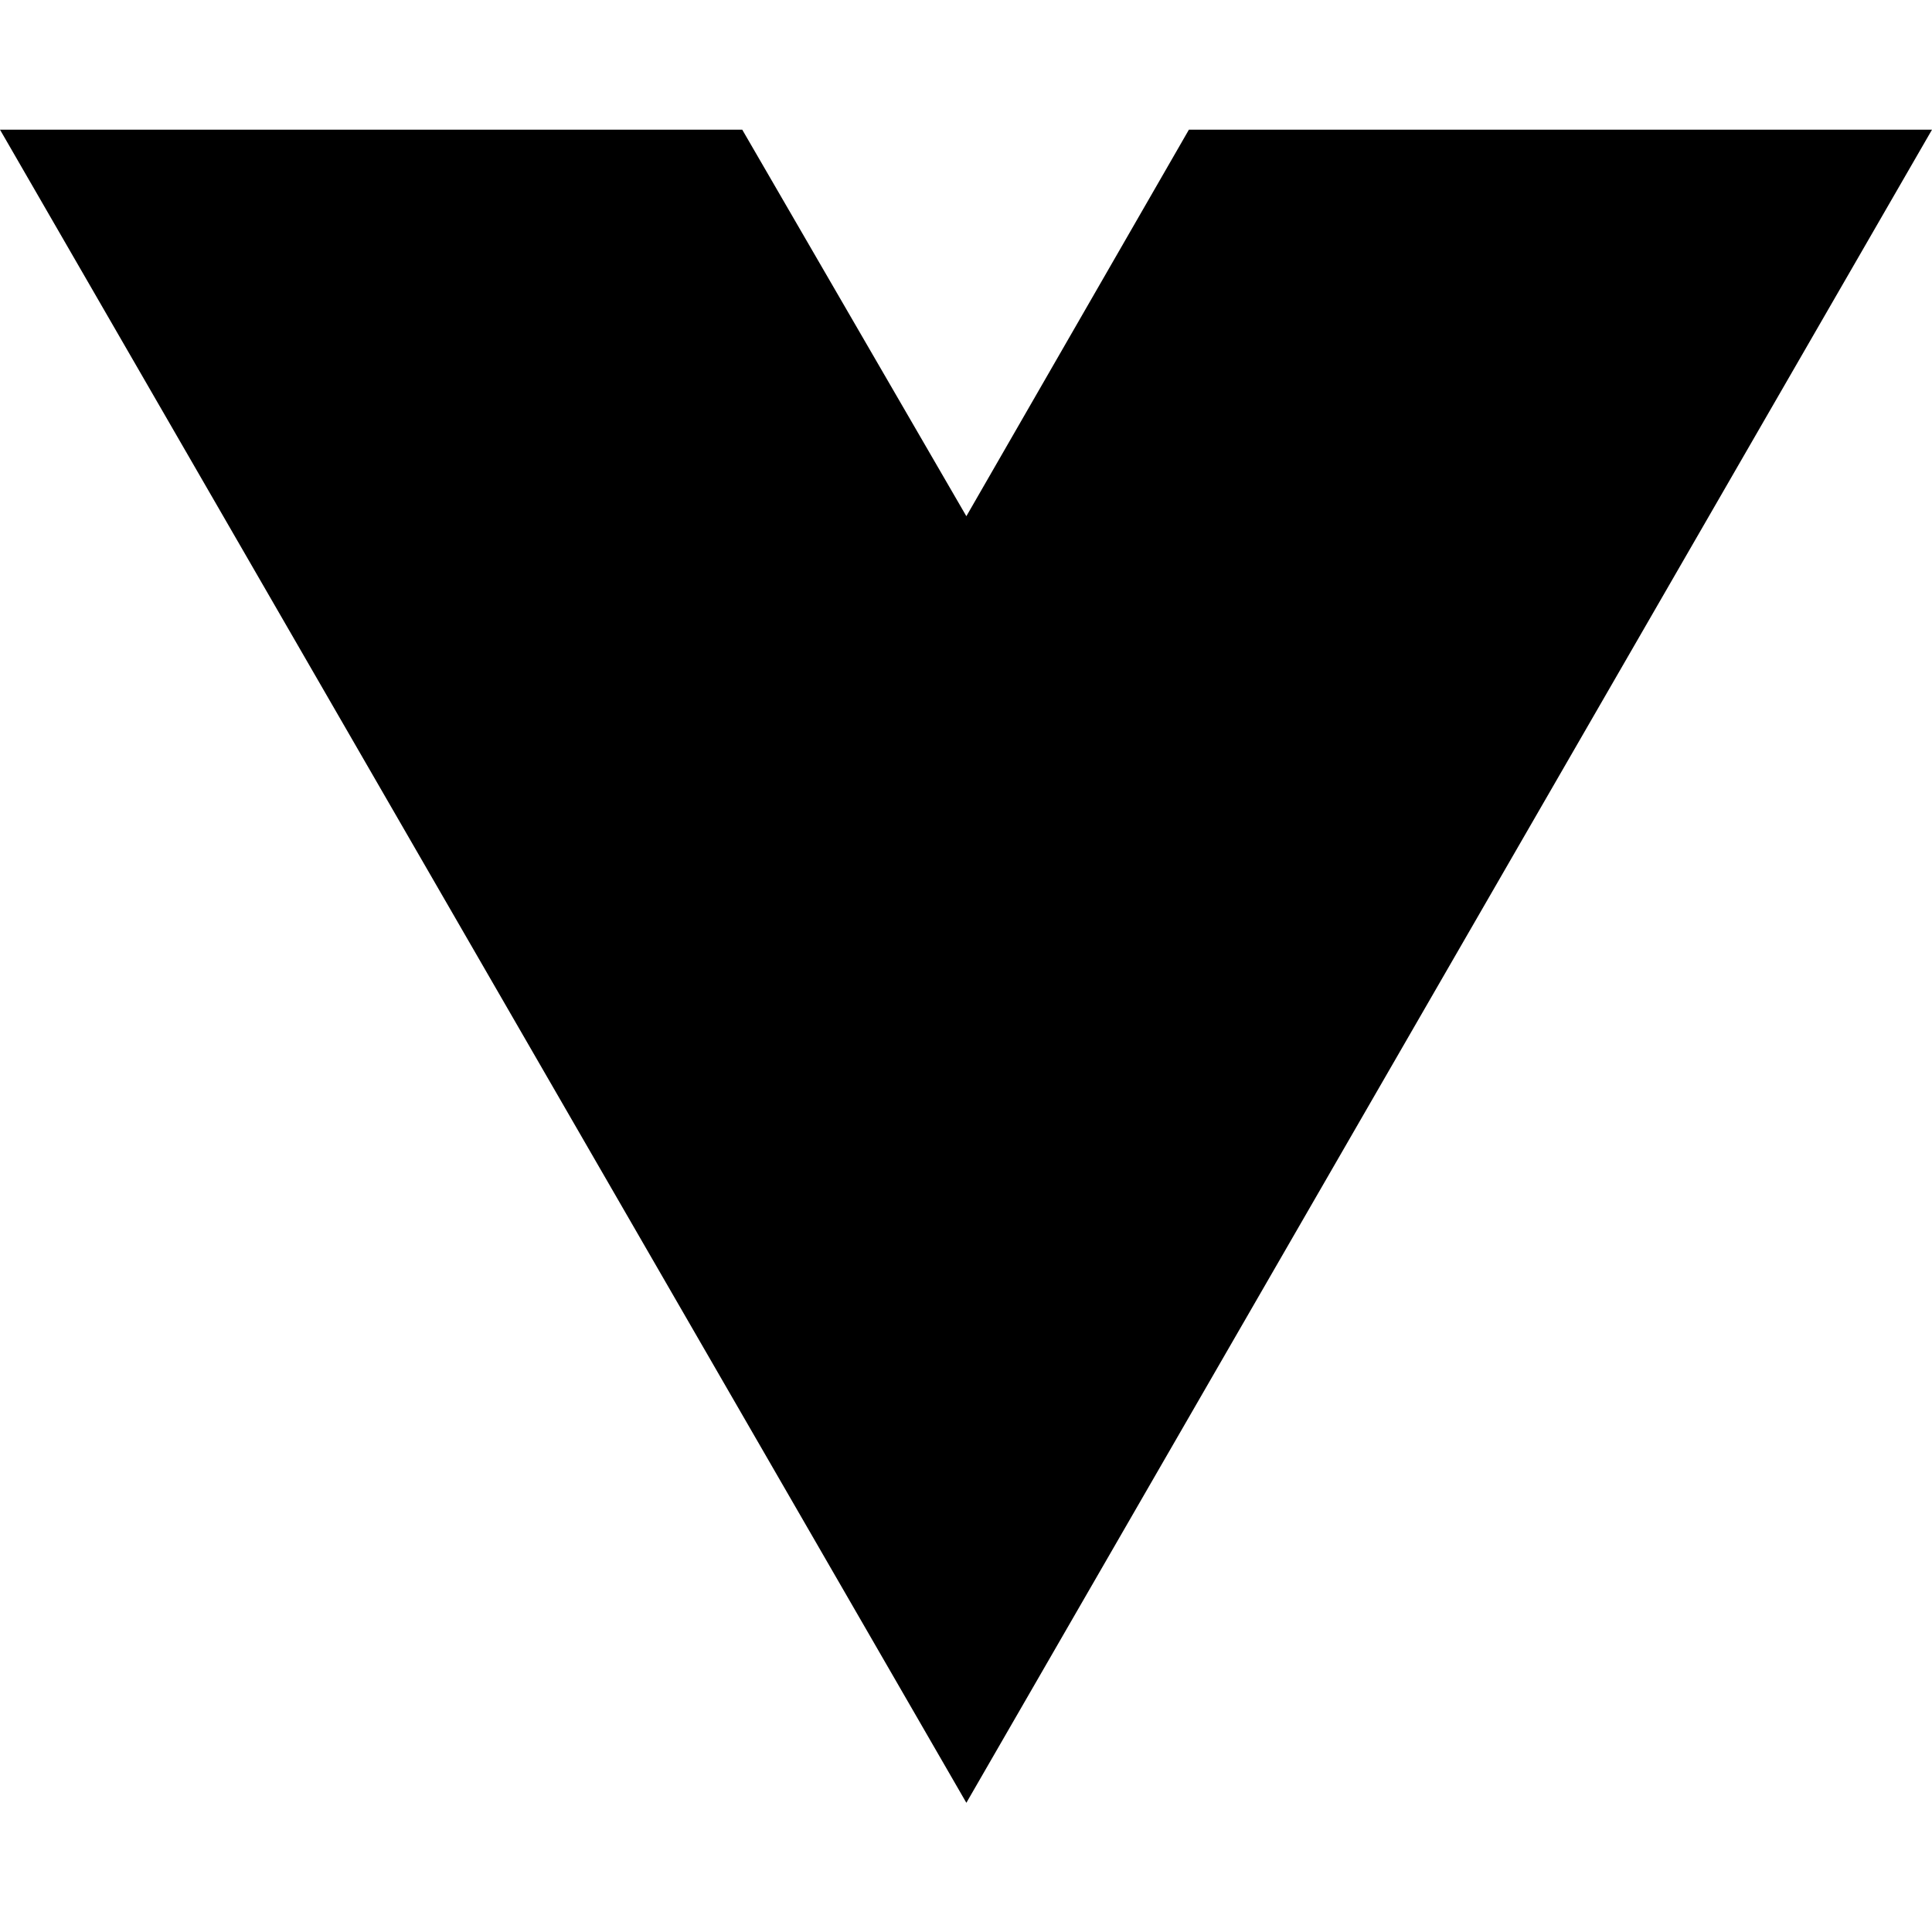
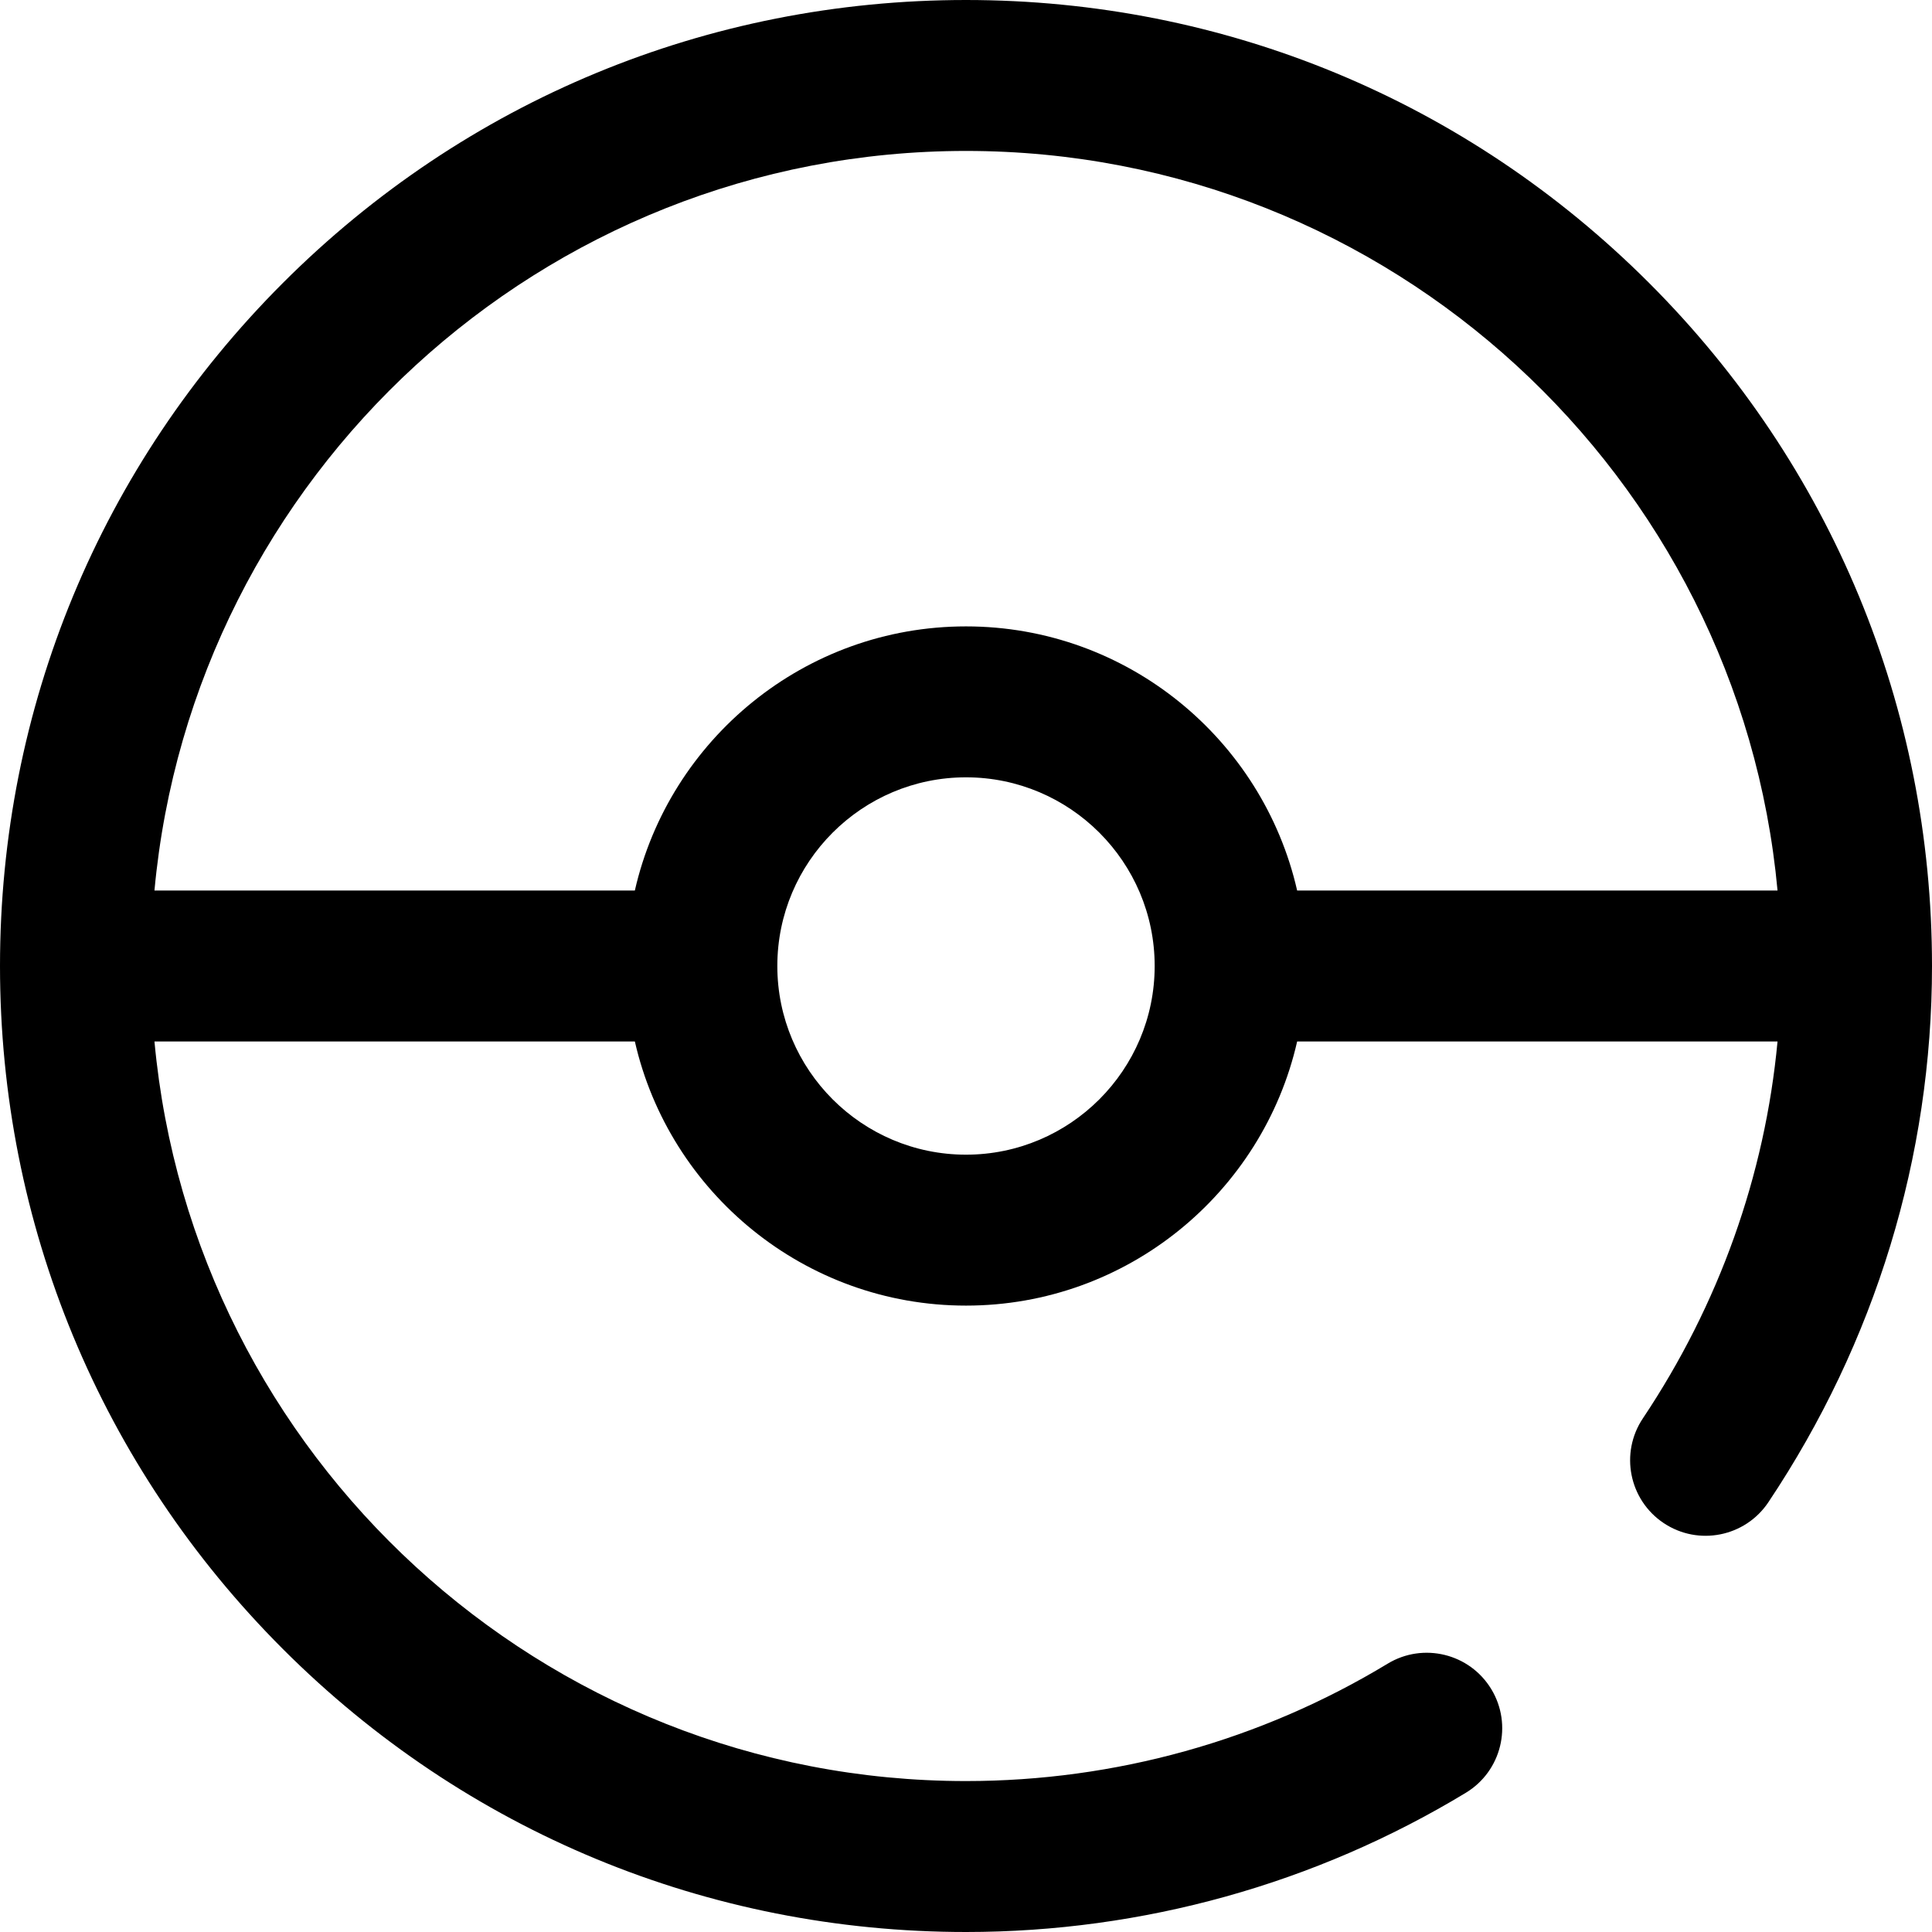
- <svg xmlns="http://www.w3.org/2000/svg" width="16" height="16" viewBox="0 0 16 16" fill="none">
-   <path d="M8.003 14.93L0 1.074H6.147L8.003 4.275L9.846 1.074H16L8.003 14.93Z" fill="black" />
+ <svg xmlns="http://www.w3.org/2000/svg" viewBox="0 0 512 512">
+   <path fill="#000" d="m437.02 74.98c-48.352-48.352-112.641-74.98-181.02-74.98s-132.668 26.629-181.02 74.98c-48.352 48.352-74.98 112.641-74.98 181.02s26.629 132.668 74.98 181.02c48.352 48.352 112.641 74.98 181.02 74.98 46.812 0 92.617-12.758 132.461-36.895 9.449-5.723 12.469-18.02 6.746-27.465-5.723-9.449-18.023-12.469-27.469-6.746-33.594 20.348-72.234 31.105-111.738 31.105-112.359 0-204.941-86.238-215.066-196h127.309c9.121 40.031 45.004 70 87.758 70s78.637-29.969 87.758-70h127.305c-3.328 35.496-15.496 69.684-35.688 99.887-6.141 9.18-3.672 21.602 5.512 27.742 9.18 6.137 21.602 3.668 27.742-5.512 28.371-42.441 43.371-91.586 43.371-142.117 0-68.379-26.629-132.668-74.98-181.02zm-181.02-34.98c112.359 0 204.941 86.238 215.066 196h-127.309c-9.121-40.031-45.004-70-87.758-70s-78.637 29.969-87.758 70h-127.309c10.125-109.762 102.707-196 215.066-196zm0 266c-27.57 0-50-22.43-50-50s22.43-50 50-50 50 22.43 50 50-22.43 50-50 50zm0 0" />
</svg>
